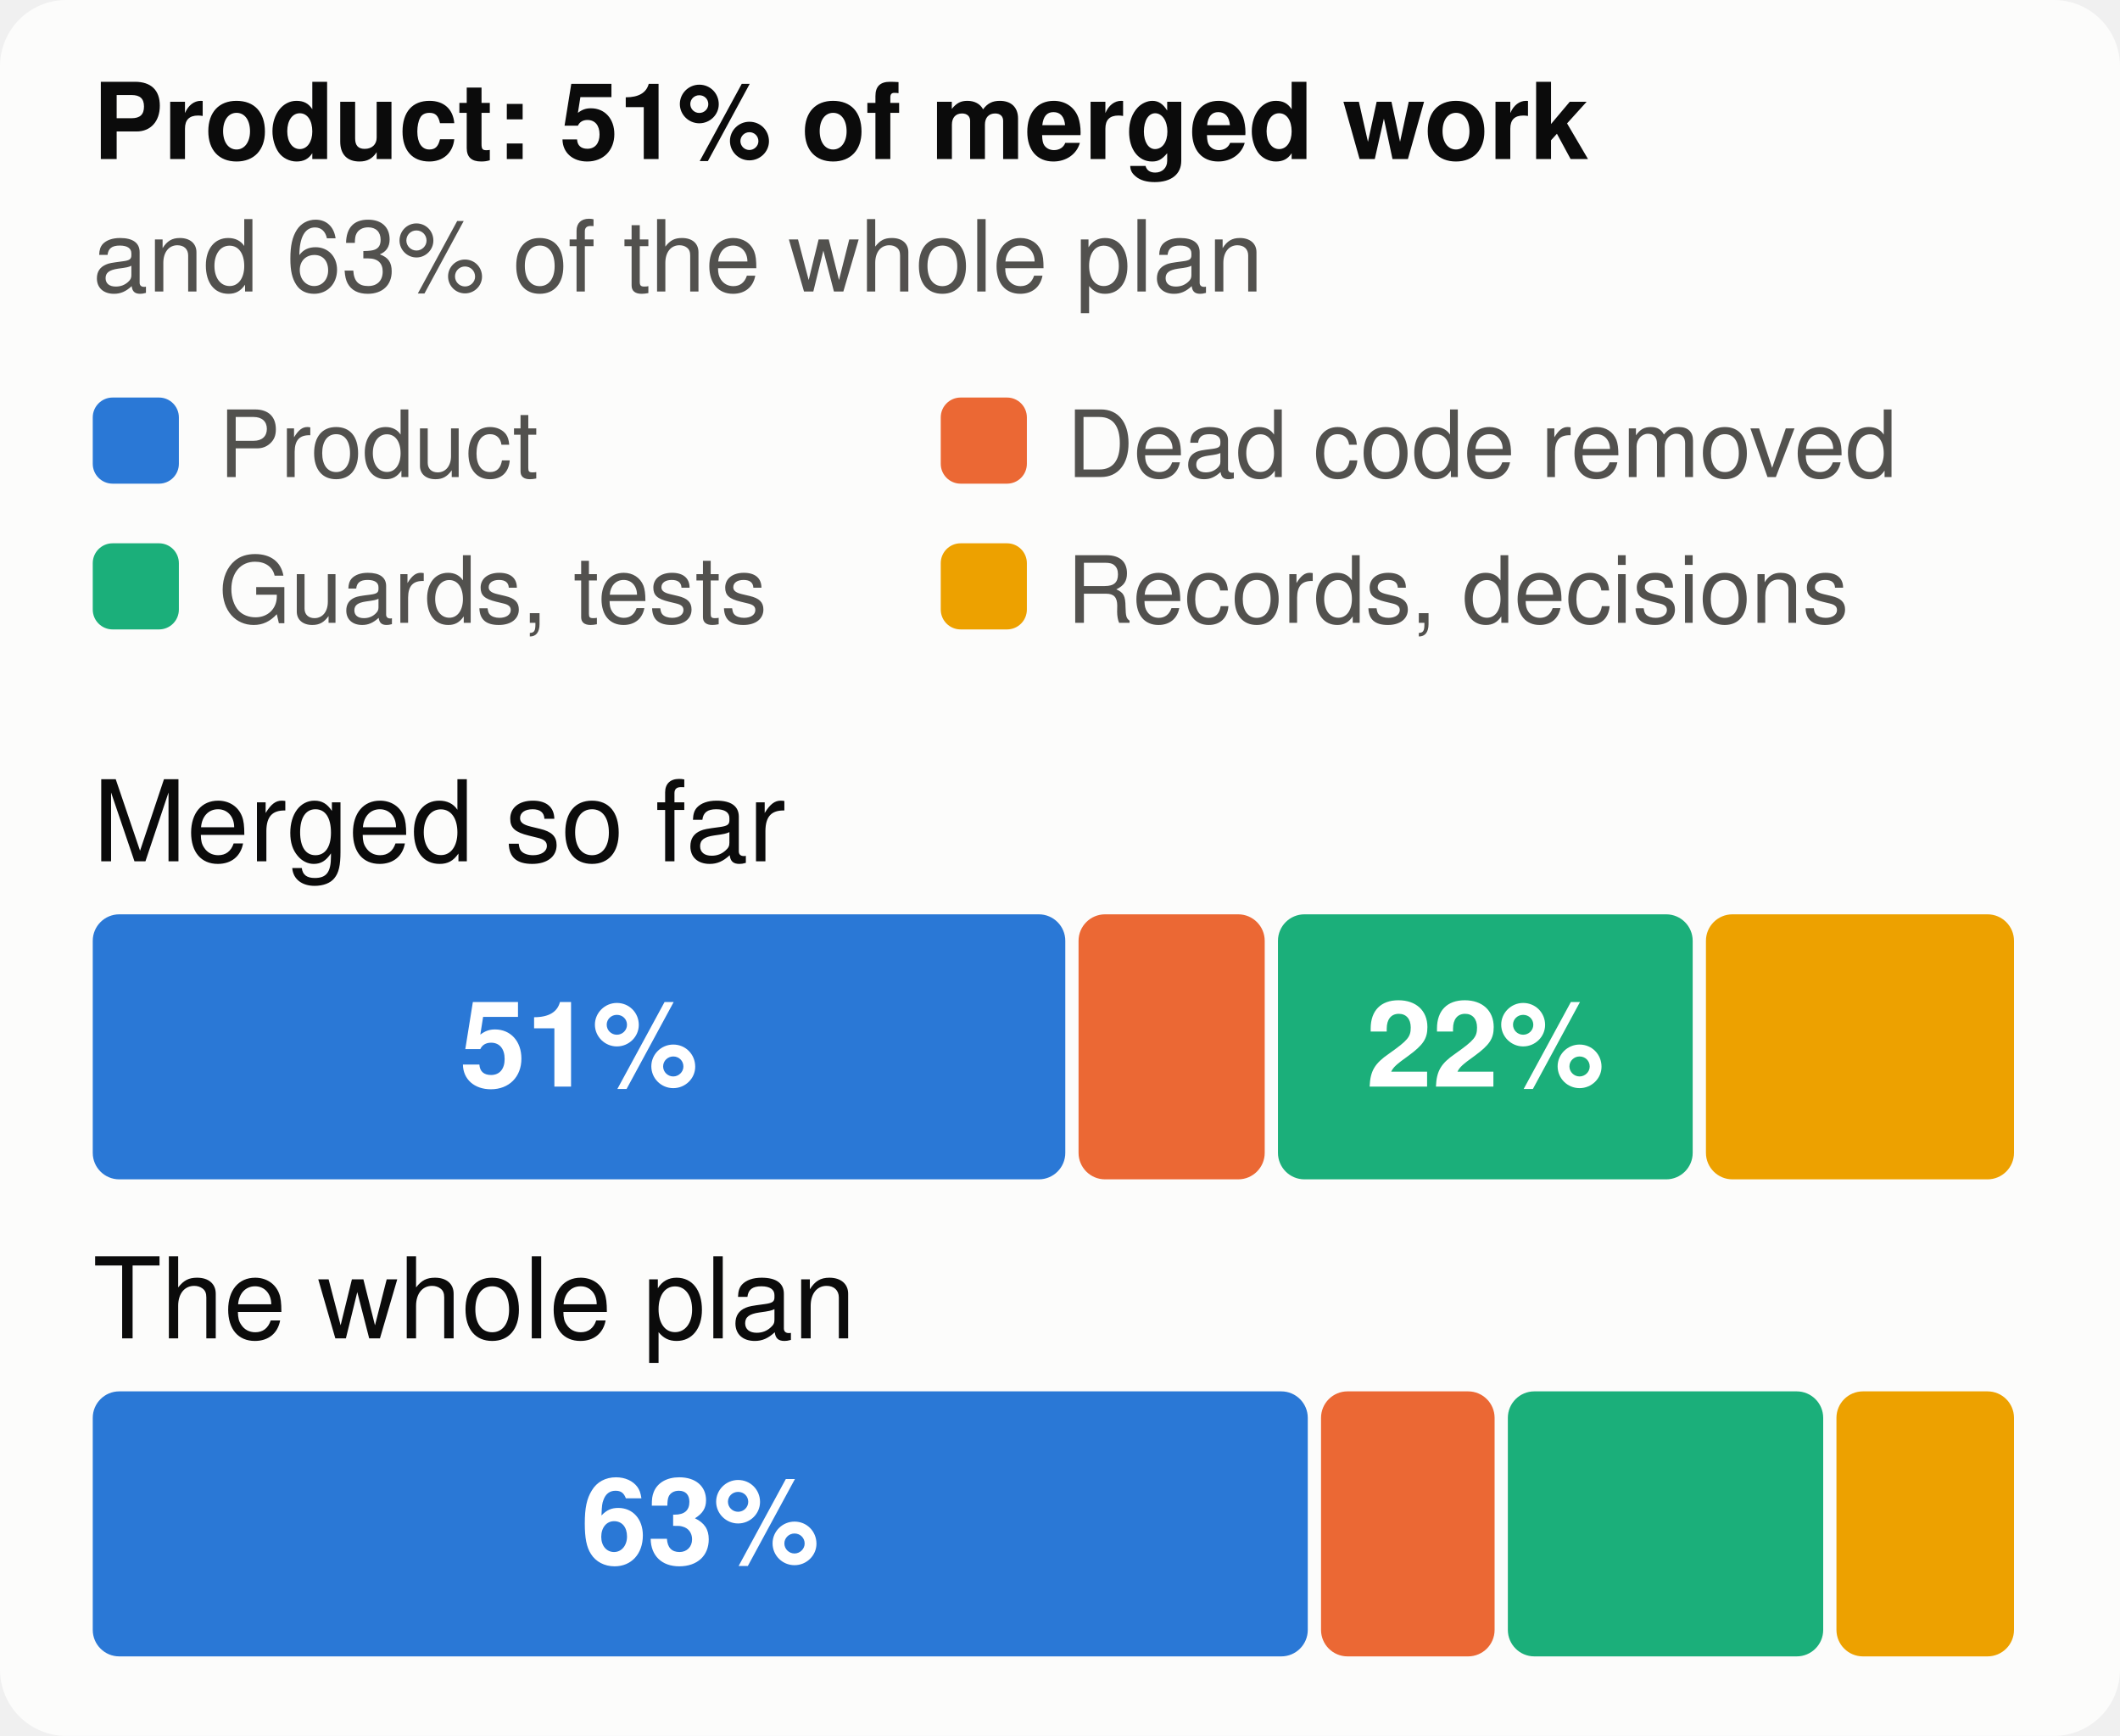
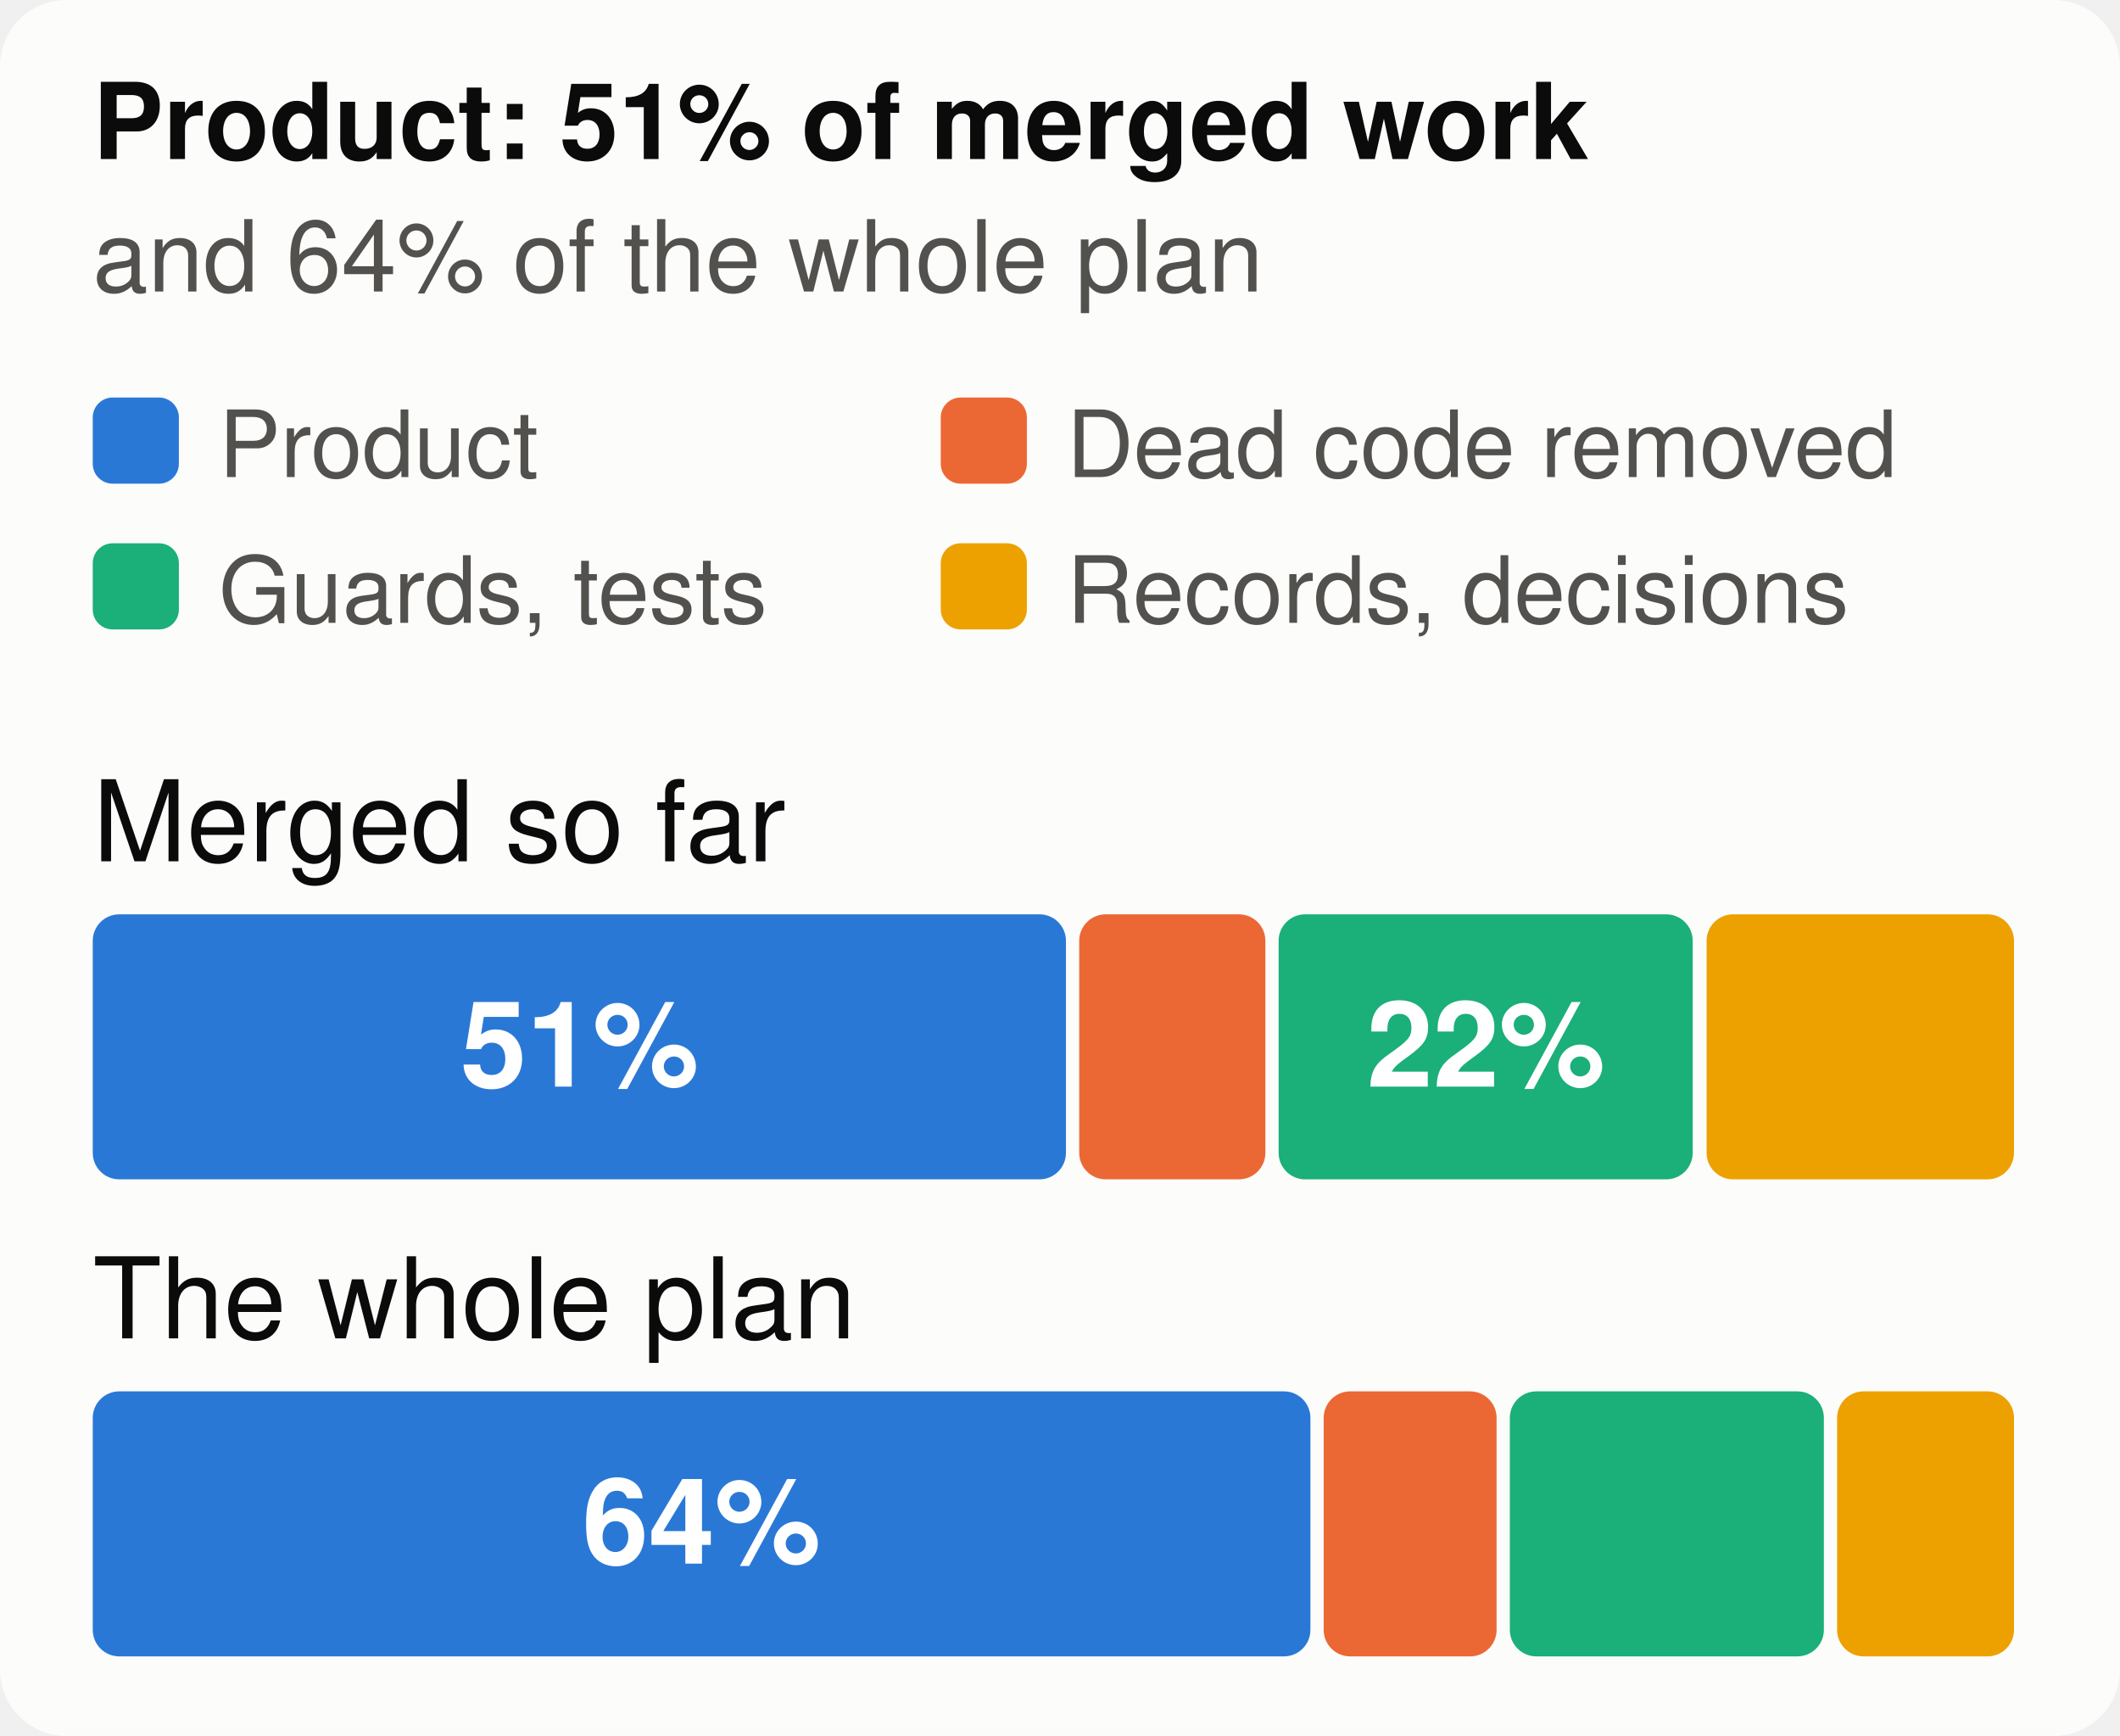
<svg xmlns="http://www.w3.org/2000/svg" viewBox="0 0 320 262" width="320" height="262" font-family="system-ui,-apple-system,Segoe UI,Helvetica,Arial,sans-serif" font-size="18" role="img" aria-label="The merged work and the whole plan, by kind of work">
  <style>.h{paint-order:stroke;stroke:#fcfcfb;stroke-width:3px;stroke-linejoin:round}.rg{stroke:#fcfcfb}@media (prefers-color-scheme: dark){.bg{fill:#1a1a19}.t1{fill:#f0efec}.t2{fill:#c3c2b7}.gr{stroke:#2c2c2a}.ax{stroke:#383835}.ld{stroke:#383835}.br{stroke:#c3c2b7}.m{stroke:#3987e5}.dp{stroke:#d95926}.v{stroke:#199e70}.i2{stroke:#c3c2b7}.i1{stroke:#f0efec}.f1{fill:#3987e5}.f2{fill:#d95926}.f3{fill:#199e70}.f4{fill:#c98500}.ev{fill:#c3c2b7}.inv{fill:#1a1a19}.done{fill:#cde2fb}.todo{fill:#52514e}.tile{fill:#262624}.h,.rg{stroke:#1a1a19}}</style>
  <rect width="320" height="262" rx="10" class="bg" fill="#fcfcfb" />
  <text x="14" y="24" class="t1" fill="#0b0b0b" font-size="16" font-weight="700">Product: 51% of merged work</text>
-   <text x="14" y="44" class="t2" fill="#52514e" font-size="15">and 63% of the whole plan</text>
+   <text x="14" y="44" class="t2" fill="#52514e" font-size="15">and 64% of the whole plan</text>
  <rect x="14" y="60" width="13" height="13" rx="3" class="f1" fill="#2a78d6" />
  <text x="33" y="72" class="t2" fill="#52514e" font-size="14">Product</text>
  <rect x="142" y="60" width="13" height="13" rx="3" class="f2" fill="#eb6834" />
  <text x="161" y="72" class="t2" fill="#52514e" font-size="14">Dead code removed</text>
  <rect x="14" y="82" width="13" height="13" rx="3" class="f3" fill="#1baf7a" />
  <text x="33" y="94" class="t2" fill="#52514e" font-size="14">Guards, tests</text>
  <rect x="142" y="82" width="13" height="13" rx="3" class="f4" fill="#eda100" />
  <text x="161" y="94" class="t2" fill="#52514e" font-size="14">Records, decisions</text>
  <text x="14" y="130" class="t1" fill="#0b0b0b" font-size="17">Merged so far</text>
-   <rect x="14.0" y="138" width="146.8" height="40" rx="4" class="f1" fill="#2a78d6" />
-   <text x="87.4" y="164" text-anchor="middle" fill="#ffffff" font-size="18" font-weight="700">51%</text>
-   <rect x="162.8" y="138" width="28.1" height="40" rx="4" class="f2" fill="#eb6834" />
-   <rect x="192.9" y="138" width="62.6" height="40" rx="4" class="f3" fill="#1baf7a" />
-   <text x="224.2" y="164" text-anchor="middle" fill="#ffffff" font-size="18" font-weight="700">22%</text>
-   <rect x="257.5" y="138" width="46.5" height="40" rx="4" class="f4" fill="#eda100" />
+   <rect x="14.0" y="138" width="146.9" height="40" rx="4" class="f1" fill="#2a78d6" />
+   <text x="87.5" y="164" text-anchor="middle" fill="#ffffff" font-size="18" font-weight="700">51%</text>
+   <rect x="162.9" y="138" width="28.1" height="40" rx="4" class="f2" fill="#eb6834" />
+   <rect x="193.0" y="138" width="62.5" height="40" rx="4" class="f3" fill="#1baf7a" />
+   <text x="224.3" y="164" text-anchor="middle" fill="#ffffff" font-size="18" font-weight="700">22%</text>
+   <rect x="257.6" y="138" width="46.4" height="40" rx="4" class="f4" fill="#eda100" />
  <text x="14" y="202" class="t1" fill="#0b0b0b" font-size="17">The whole plan</text>
-   <rect x="14.0" y="210" width="183.4" height="40" rx="4" class="f1" fill="#2a78d6" />
-   <text x="105.7" y="236" text-anchor="middle" fill="#ffffff" font-size="18" font-weight="700">63%</text>
-   <rect x="199.4" y="210" width="26.2" height="40" rx="4" class="f2" fill="#eb6834" />
-   <rect x="227.6" y="210" width="47.6" height="40" rx="4" class="f3" fill="#1baf7a" />
-   <rect x="277.2" y="210" width="26.8" height="40" rx="4" class="f4" fill="#eda100" />
+   <rect x="14.0" y="210" width="183.8" height="40" rx="4" class="f1" fill="#2a78d6" />
+   <text x="105.9" y="236" text-anchor="middle" fill="#ffffff" font-size="18" font-weight="700">64%</text>
+   <rect x="199.8" y="210" width="26.1" height="40" rx="4" class="f2" fill="#eb6834" />
+   <rect x="227.9" y="210" width="47.4" height="40" rx="4" class="f3" fill="#1baf7a" />
+   <rect x="277.3" y="210" width="26.7" height="40" rx="4" class="f4" fill="#eda100" />
</svg>
